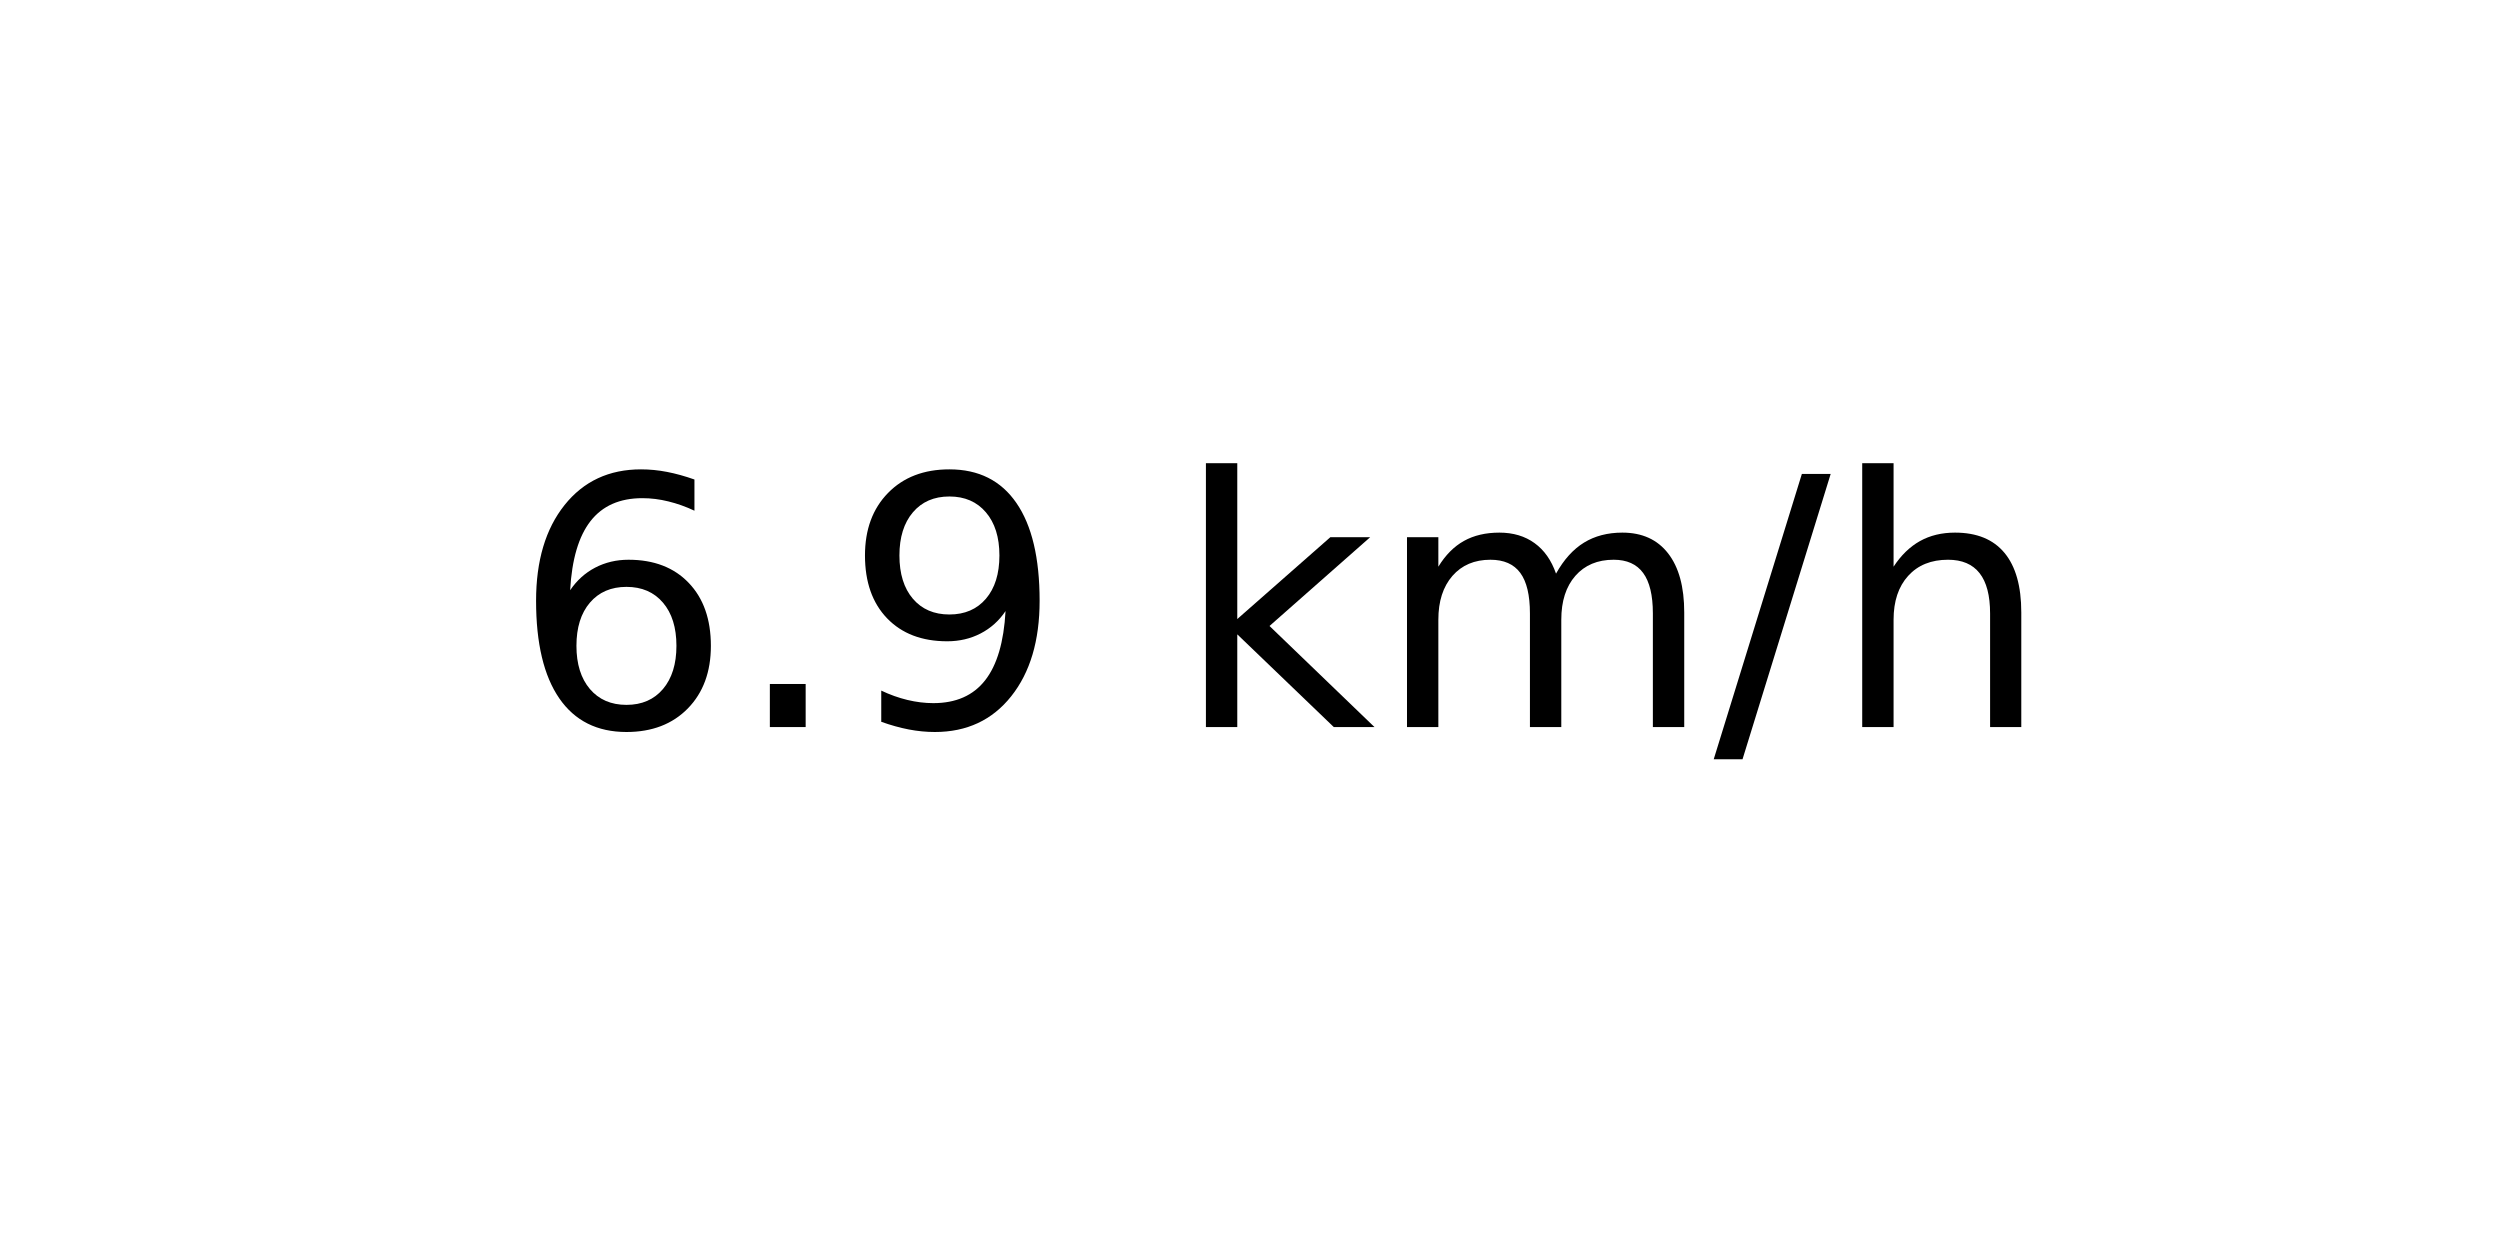
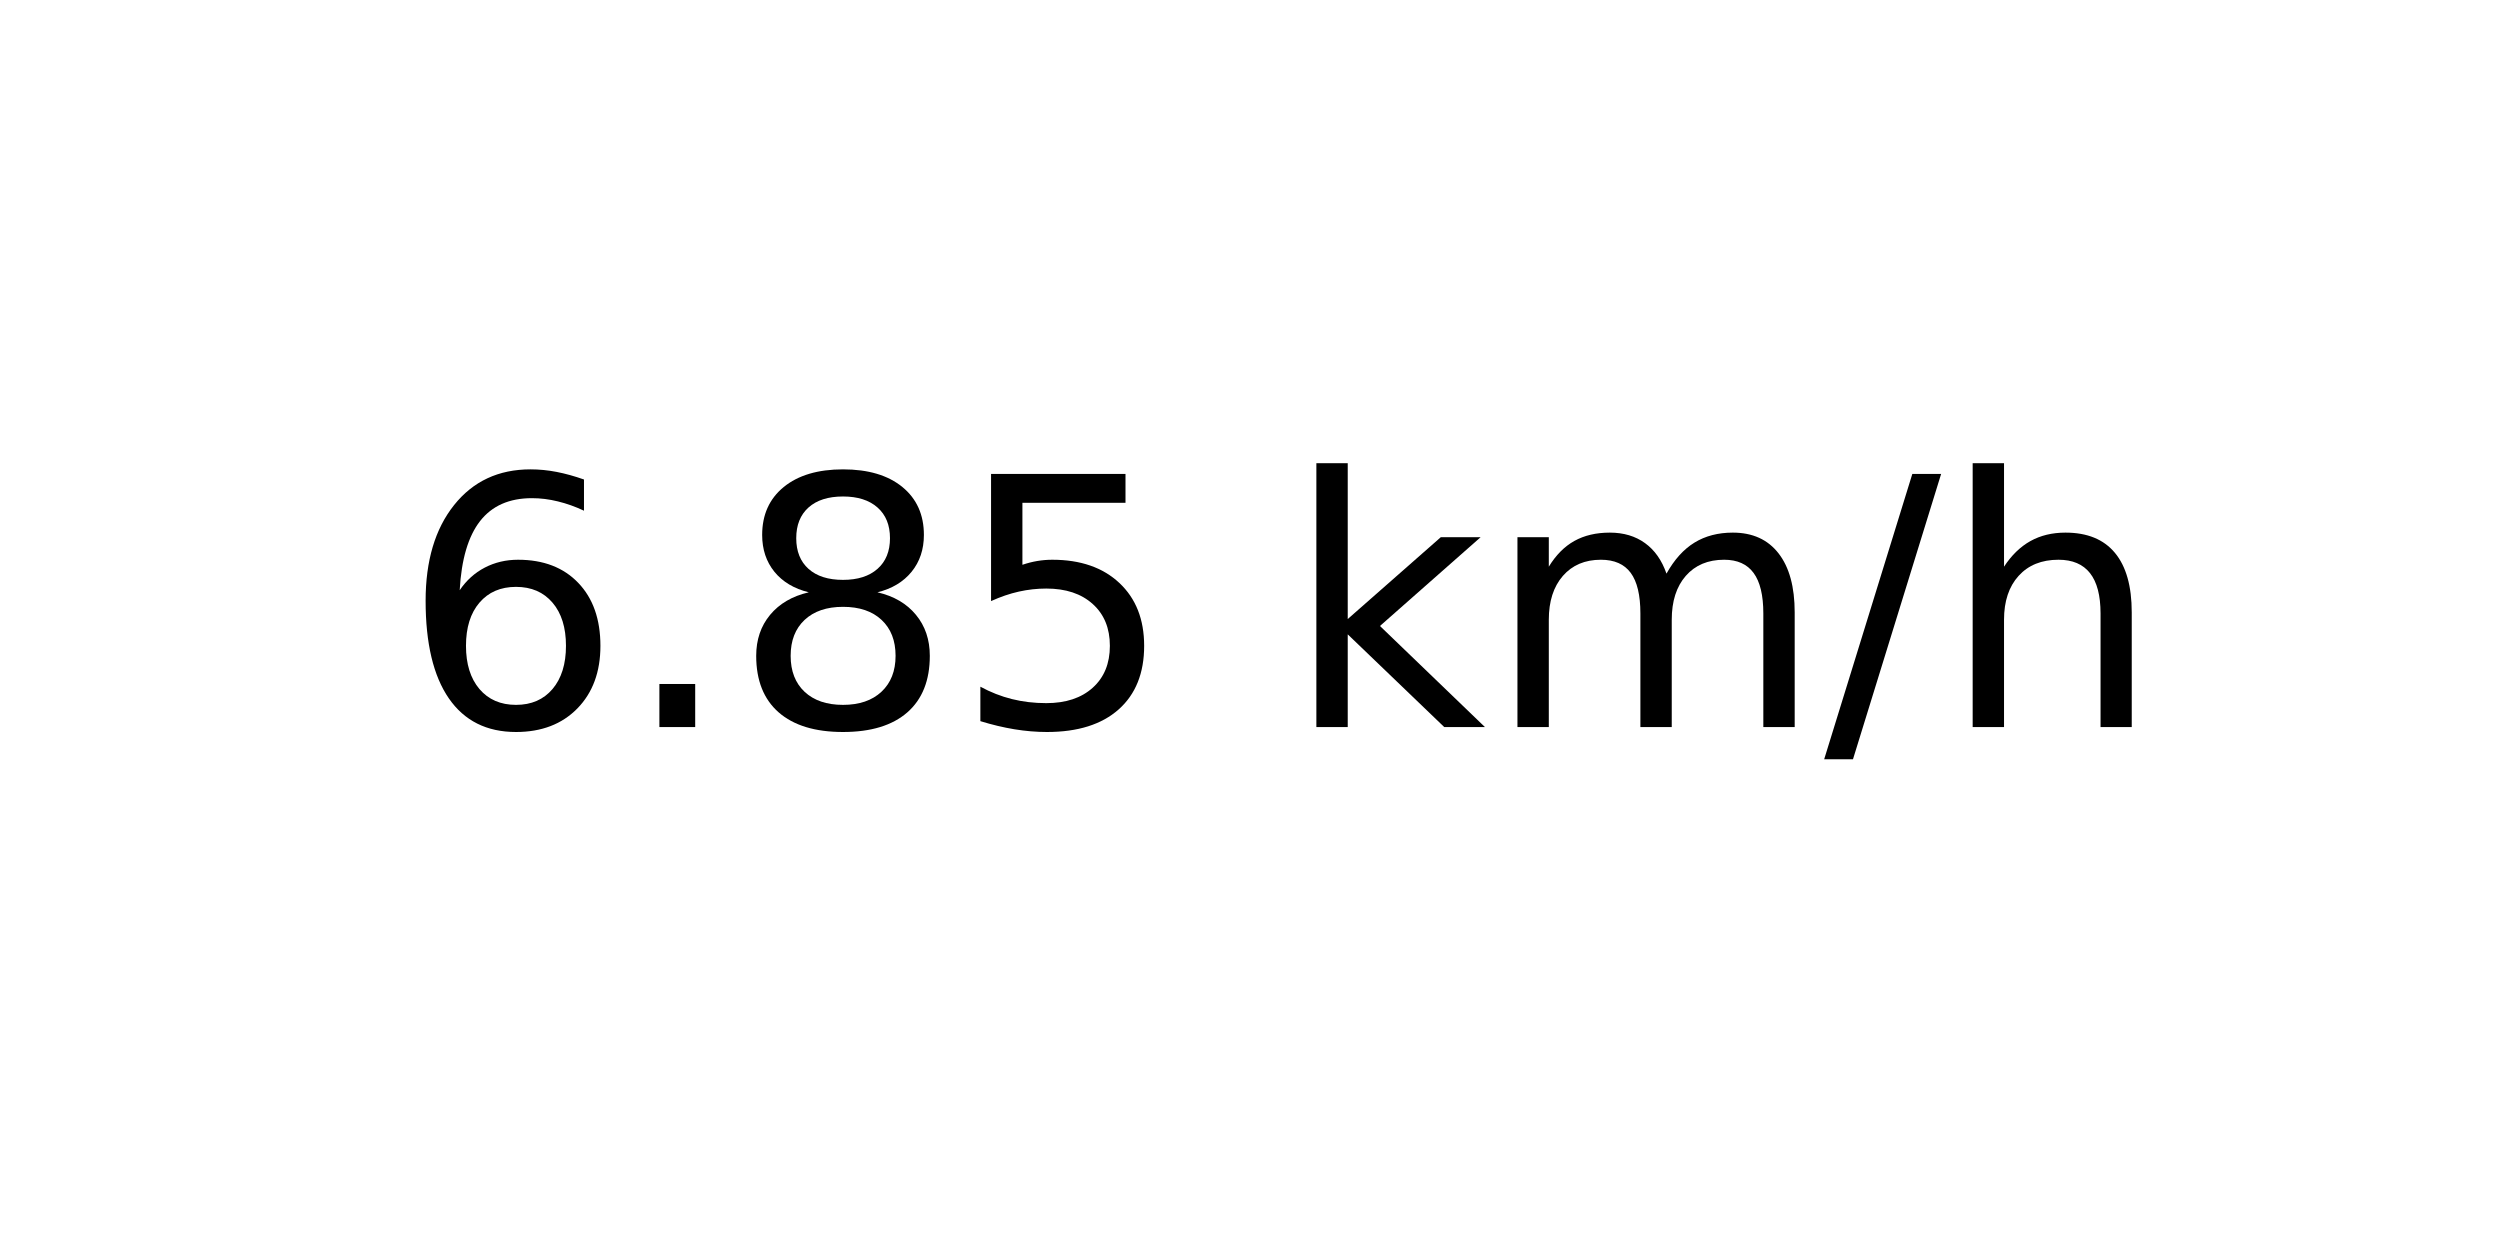
<svg xmlns="http://www.w3.org/2000/svg" xmlns:xlink="http://www.w3.org/1999/xlink" width="72pt" height="36pt" viewBox="0 0 72 36" version="1.1">
  <defs>
    <style type="text/css">*{stroke-linejoin: round; stroke-linecap: butt}</style>
  </defs>
  <g id="figure_1">
    <g id="axes_1">
      <g id="text_1">
-         <g transform="translate(14.74062 20.93937) scale(0.1 -0.1)">
+         <g transform="translate(11.55937 20.93937) scale(0.1 -0.1)">
          <defs>
            <path id="DejaVuSans-36" d="M 2113 2584  Q 1688 2584 1439 2293  Q 1191 2003 1191 1497  Q 1191 994 1439 701  Q 1688 409 2113 409  Q 2538 409 2786 701  Q 3034 994 3034 1497  Q 3034 2003 2786 2293  Q 2538 2584 2113 2584  z M 3366 4563  L 3366 3988  Q 3128 4100 2886 4159  Q 2644 4219 2406 4219  Q 1781 4219 1451 3797  Q 1122 3375 1075 2522  Q 1259 2794 1537 2939  Q 1816 3084 2150 3084  Q 2853 3084 3261 2657  Q 3669 2231 3669 1497  Q 3669 778 3244 343  Q 2819 -91 2113 -91  Q 1303 -91 875 529  Q 447 1150 447 2328  Q 447 3434 972 4092  Q 1497 4750 2381 4750  Q 2619 4750 2861 4703  Q 3103 4656 3366 4563  z " transform="scale(0.015625)" />
            <path id="DejaVuSans-2e" d="M 684 794  L 1344 794  L 1344 0  L 684 0  L 684 794  z " transform="scale(0.015625)" />
-             <path id="DejaVuSans-39" d="M 703 97  L 703 672  Q 941 559 1184 500  Q 1428 441 1663 441  Q 2288 441 2617 861  Q 2947 1281 2994 2138  Q 2813 1869 2534 1725  Q 2256 1581 1919 1581  Q 1219 1581 811 2004  Q 403 2428 403 3163  Q 403 3881 828 4315  Q 1253 4750 1959 4750  Q 2769 4750 3195 4129  Q 3622 3509 3622 2328  Q 3622 1225 3098 567  Q 2575 -91 1691 -91  Q 1453 -91 1209 -44  Q 966 3 703 97  z M 1959 2075  Q 2384 2075 2632 2365  Q 2881 2656 2881 3163  Q 2881 3666 2632 3958  Q 2384 4250 1959 4250  Q 1534 4250 1286 3958  Q 1038 3666 1038 3163  Q 1038 2656 1286 2365  Q 1534 2075 1959 2075  z " transform="scale(0.015625)" />
+             <path id="DejaVuSans-38" d="M 2034 2216  Q 1584 2216 1326 1975  Q 1069 1734 1069 1313  Q 1069 891 1326 650  Q 1584 409 2034 409  Q 2484 409 2743 651  Q 3003 894 3003 1313  Q 3003 1734 2745 1975  Q 2488 2216 2034 2216  z M 1403 2484  Q 997 2584 770 2862  Q 544 3141 544 3541  Q 544 4100 942 4425  Q 1341 4750 2034 4750  Q 2731 4750 3128 4425  Q 3525 4100 3525 3541  Q 3525 3141 3298 2862  Q 3072 2584 2669 2484  Q 3125 2378 3379 2068  Q 3634 1759 3634 1313  Q 3634 634 3220 271  Q 2806 -91 2034 -91  Q 1263 -91 848 271  Q 434 634 434 1313  Q 434 1759 690 2068  Q 947 2378 1403 2484  z M 1172 3481  Q 1172 3119 1398 2916  Q 1625 2713 2034 2713  Q 2441 2713 2670 2916  Q 2900 3119 2900 3481  Q 2900 3844 2670 4047  Q 2441 4250 2034 4250  Q 1625 4250 1398 4047  Q 1172 3844 1172 3481  z " transform="scale(0.015625)" />
+             <path id="DejaVuSans-35" d="M 691 4666  L 3169 4666  L 3169 4134  L 1269 4134  L 1269 2991  Q 1406 3038 1543 3061  Q 1681 3084 1819 3084  Q 2600 3084 3056 2656  Q 3513 2228 3513 1497  Q 3513 744 3044 326  Q 2575 -91 1722 -91  Q 1428 -91 1123 -41  Q 819 9 494 109  L 494 744  Q 775 591 1075 516  Q 1375 441 1709 441  Q 2250 441 2565 725  Q 2881 1009 2881 1497  Q 2881 1984 2565 2268  Q 2250 2553 1709 2553  Q 1456 2553 1204 2497  Q 953 2441 691 2322  L 691 4666  z " transform="scale(0.015625)" />
            <path id="DejaVuSans-20" transform="scale(0.015625)" />
            <path id="DejaVuSans-6b" d="M 581 4863  L 1159 4863  L 1159 1991  L 2875 3500  L 3609 3500  L 1753 1863  L 3688 0  L 2938 0  L 1159 1709  L 1159 0  L 581 0  L 581 4863  z " transform="scale(0.015625)" />
            <path id="DejaVuSans-6d" d="M 3328 2828  Q 3544 3216 3844 3400  Q 4144 3584 4550 3584  Q 5097 3584 5394 3201  Q 5691 2819 5691 2113  L 5691 0  L 5113 0  L 5113 2094  Q 5113 2597 4934 2840  Q 4756 3084 4391 3084  Q 3944 3084 3684 2787  Q 3425 2491 3425 1978  L 3425 0  L 2847 0  L 2847 2094  Q 2847 2600 2669 2842  Q 2491 3084 2119 3084  Q 1678 3084 1418 2786  Q 1159 2488 1159 1978  L 1159 0  L 581 0  L 581 3500  L 1159 3500  L 1159 2956  Q 1356 3278 1631 3431  Q 1906 3584 2284 3584  Q 2666 3584 2933 3390  Q 3200 3197 3328 2828  z " transform="scale(0.015625)" />
            <path id="DejaVuSans-2f" d="M 1625 4666  L 2156 4666  L 531 -594  L 0 -594  L 1625 4666  z " transform="scale(0.015625)" />
            <path id="DejaVuSans-68" d="M 3513 2113  L 3513 0  L 2938 0  L 2938 2094  Q 2938 2591 2744 2837  Q 2550 3084 2163 3084  Q 1697 3084 1428 2787  Q 1159 2491 1159 1978  L 1159 0  L 581 0  L 581 4863  L 1159 4863  L 1159 2956  Q 1366 3272 1645 3428  Q 1925 3584 2291 3584  Q 2894 3584 3203 3211  Q 3513 2838 3513 2113  z " transform="scale(0.015625)" />
          </defs>
          <use xlink:href="#DejaVuSans-36" />
          <use xlink:href="#DejaVuSans-2e" x="63.623" />
-           <use xlink:href="#DejaVuSans-39" x="95.41" />
-           <use xlink:href="#DejaVuSans-20" x="159.033" />
-           <use xlink:href="#DejaVuSans-6b" x="190.82" />
-           <use xlink:href="#DejaVuSans-6d" x="248.73" />
-           <use xlink:href="#DejaVuSans-2f" x="346.143" />
-           <use xlink:href="#DejaVuSans-68" x="379.834" />
+           <use xlink:href="#DejaVuSans-38" x="95.41" />
+           <use xlink:href="#DejaVuSans-35" x="159.033" />
+           <use xlink:href="#DejaVuSans-20" x="222.656" />
+           <use xlink:href="#DejaVuSans-6b" x="254.443" />
+           <use xlink:href="#DejaVuSans-6d" x="312.354" />
+           <use xlink:href="#DejaVuSans-2f" x="409.766" />
+           <use xlink:href="#DejaVuSans-68" x="443.457" />
        </g>
      </g>
    </g>
  </g>
</svg>
